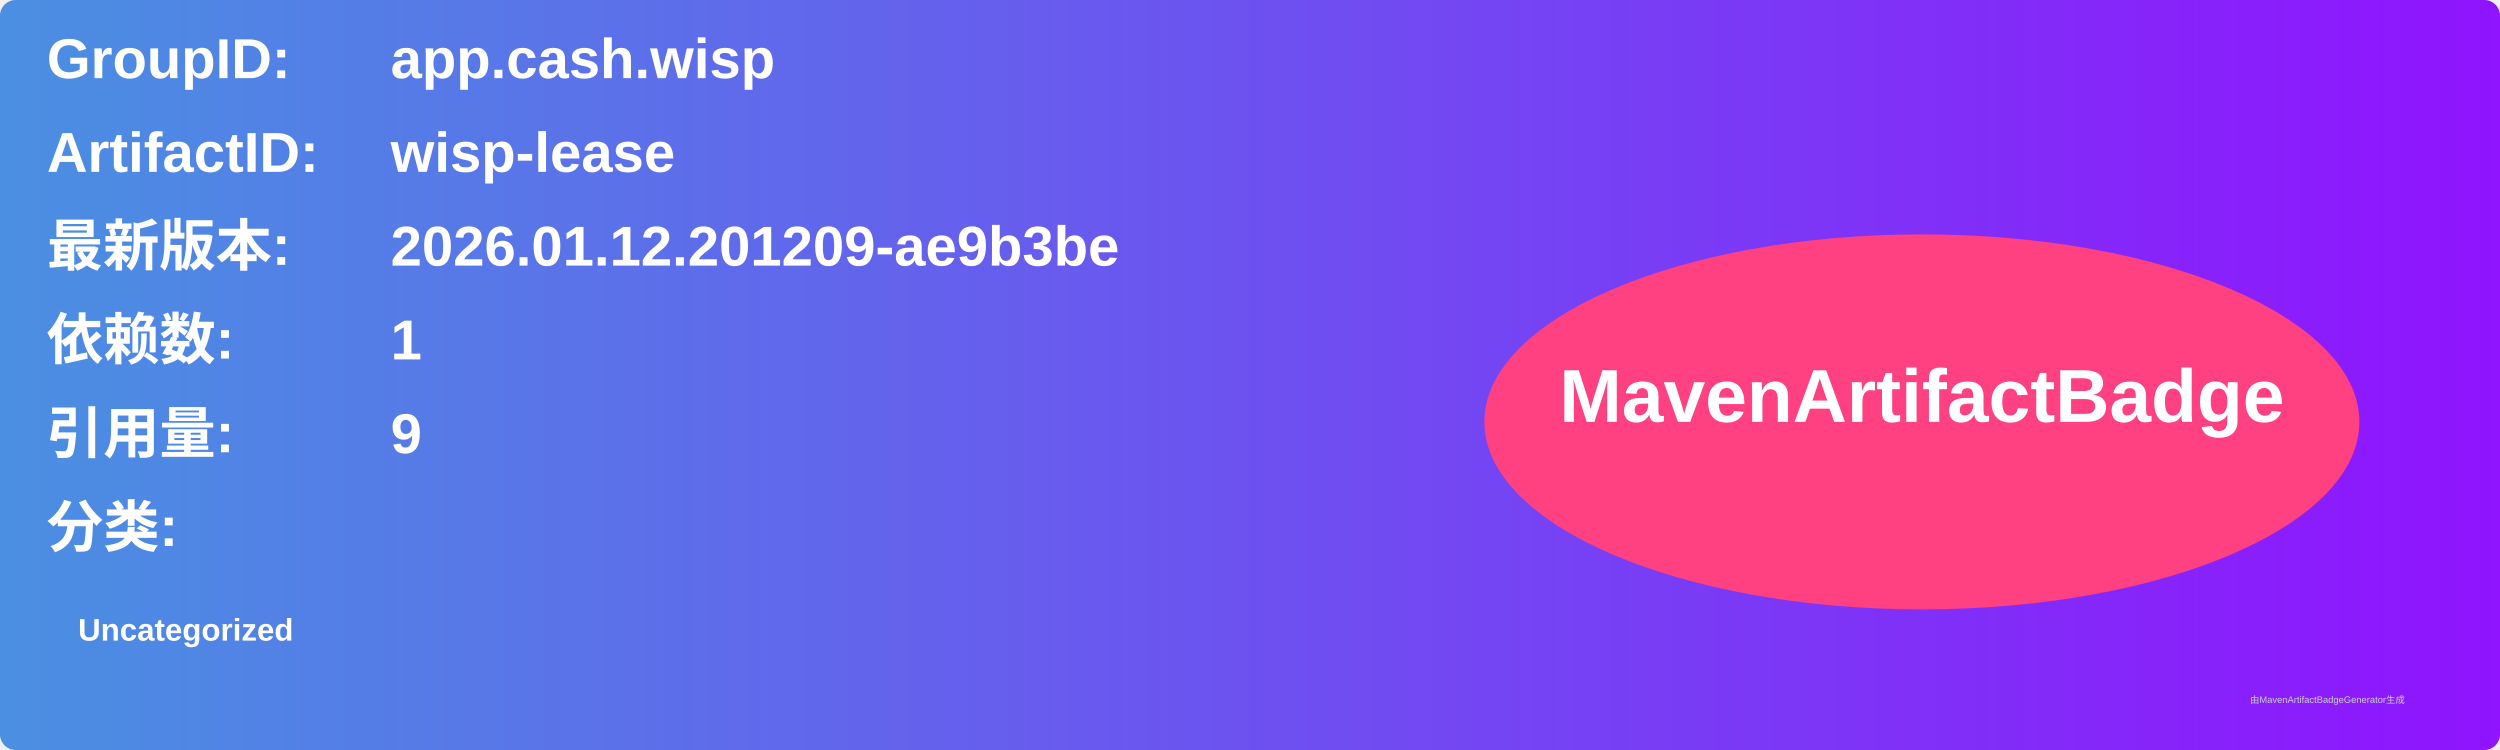
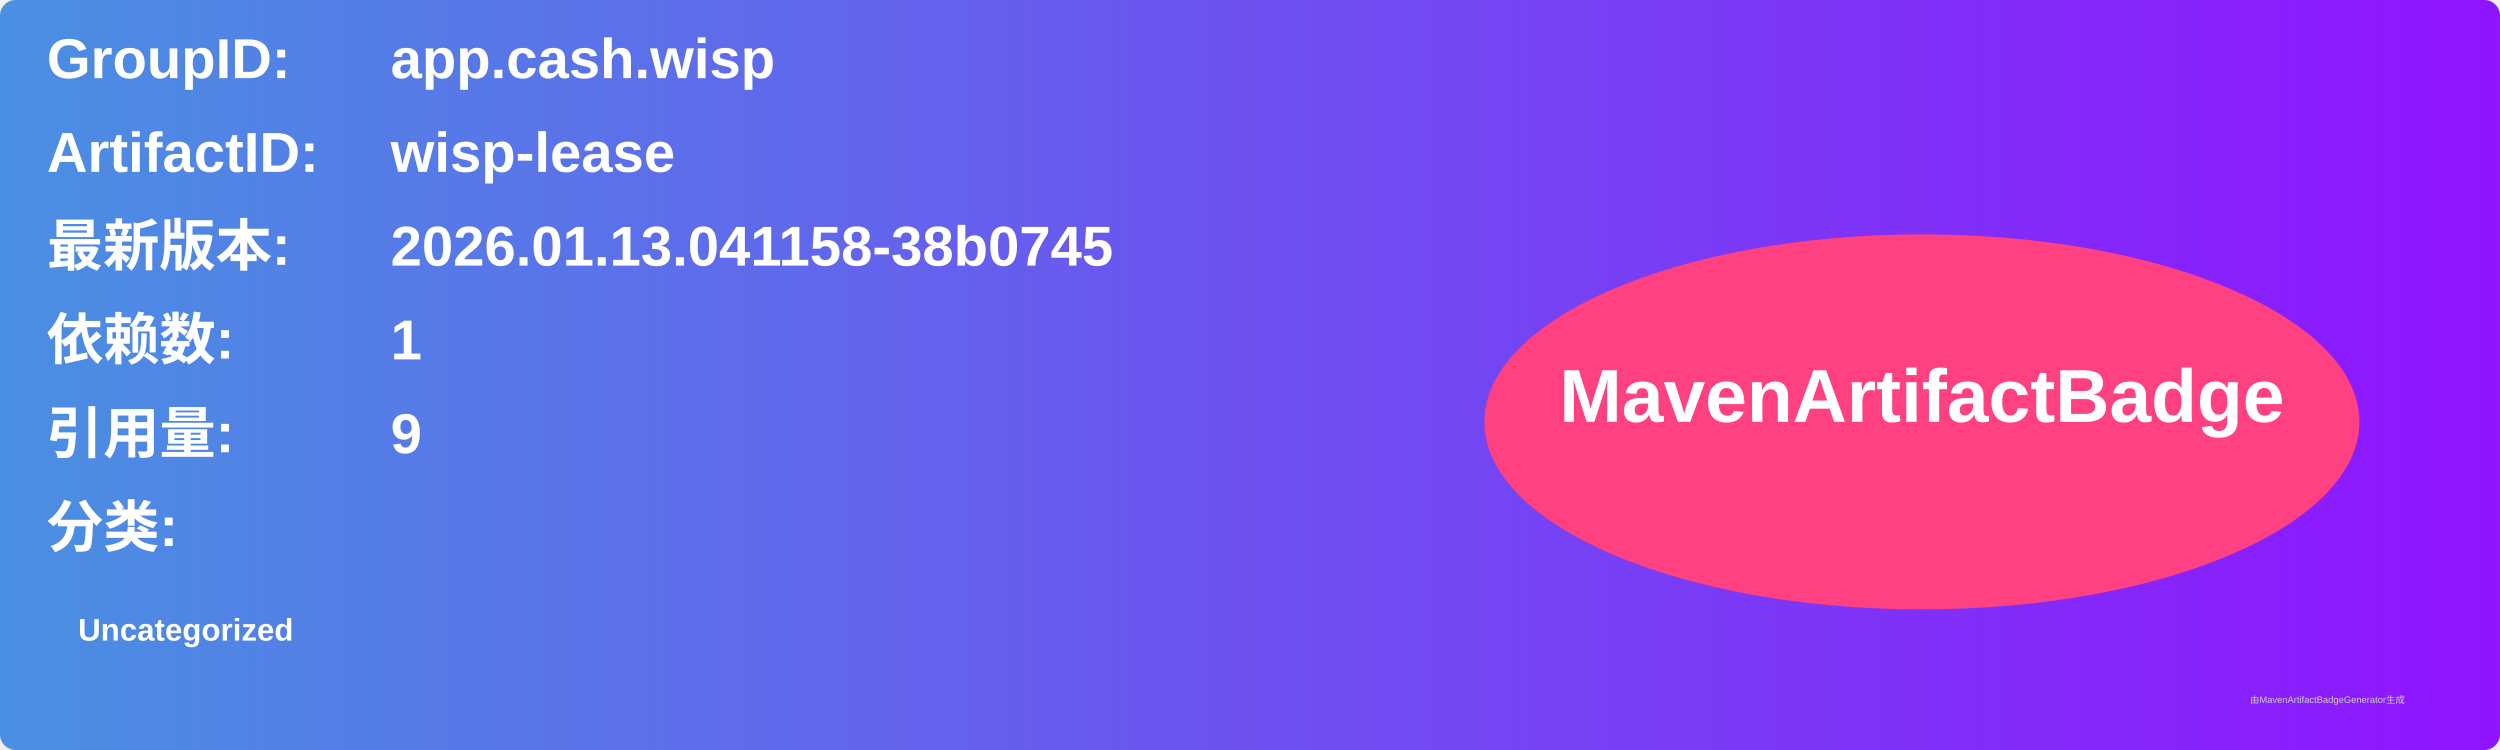
<svg xmlns="http://www.w3.org/2000/svg" width="800" height="240" viewBox="0 0 800 240">
  <linearGradient id="grad" x1="0%" y1="0%" x2="100%" y2="0%">
    <stop offset="0%" stop-color="#4a90e2" />
    <stop offset="100%" stop-color="#9013fe" />
  </linearGradient>
  <rect width="100%" height="100%" rx="5" ry="5" fill="url(#grad)" />
  <g transform="translate(15, 15)">
    <text x="0" y="10" font-family="Arial" font-size="18" fill="white" font-weight="bold" width="260">GroupID:</text>
    <text x="110" y="10" font-family="Arial" font-size="18" fill="white" font-weight="bold" width="460">app.cash.wisp</text>
    <text x="0" y="40" font-family="Arial" font-size="18" fill="white" font-weight="bold" width="260">ArtifactID:</text>
    <text x="110" y="40" font-family="Arial" font-size="18" fill="white" font-weight="bold" width="460">wisp-lease</text>
    <text x="0" y="70" font-family="Arial" font-size="18" fill="white" font-weight="bold">最新版本:</text>
    <text x="110" y="70" font-family="Arial" font-size="18" fill="white" font-weight="bold">
-       <tspan font-weight="bold">2026.01.12.201209-ae9b3be</tspan>
+       <tspan font-weight="bold">2026.01.13.041158-38b0745</tspan>
    </text>
    <text x="0" y="100" font-family="Arial" font-size="18" fill="white" font-weight="bold">依赖数: </text>
    <text x="110" y="100" font-family="Arial" font-size="18" fill="white">
      <tspan font-weight="bold">1</tspan>
    </text>
    <text x="0" y="130" font-family="Arial" font-size="18" fill="white" font-weight="bold">引用量: </text>
    <text x="110" y="130" font-family="Arial" font-size="18" fill="white">
      <tspan font-weight="bold">9</tspan>
    </text>
    <text x="0" y="160" font-family="Arial" font-size="18" fill="white" font-weight="bold">分类:</text>
    <text x="10" y="190" font-family="Arial" font-size="10" fill="white">
      <tspan font-weight="bold">Uncategorized</tspan>
    </text>
    <ellipse cx="600" cy="120" rx="140" ry="60" fill="#ff4081" />
    <text x="600" y="120" text-anchor="middle" font-family="Arial" font-size="24" fill="white" font-weight="bold">MavenArtifactBadge</text>
  </g>
  <text x="720" y="225" font-family="Arial" font-size="3" fill="#d0d0d0">由MavenArtifactBadgeGenerator生成</text>
</svg>
